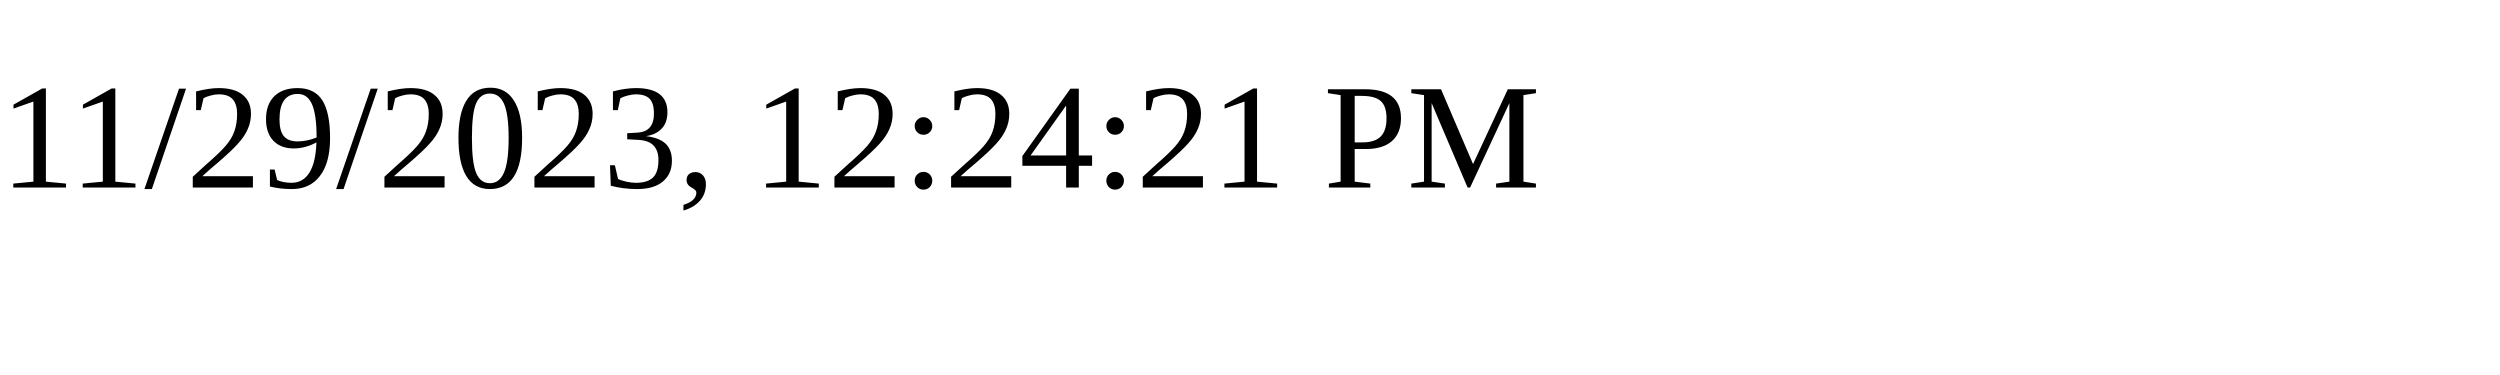
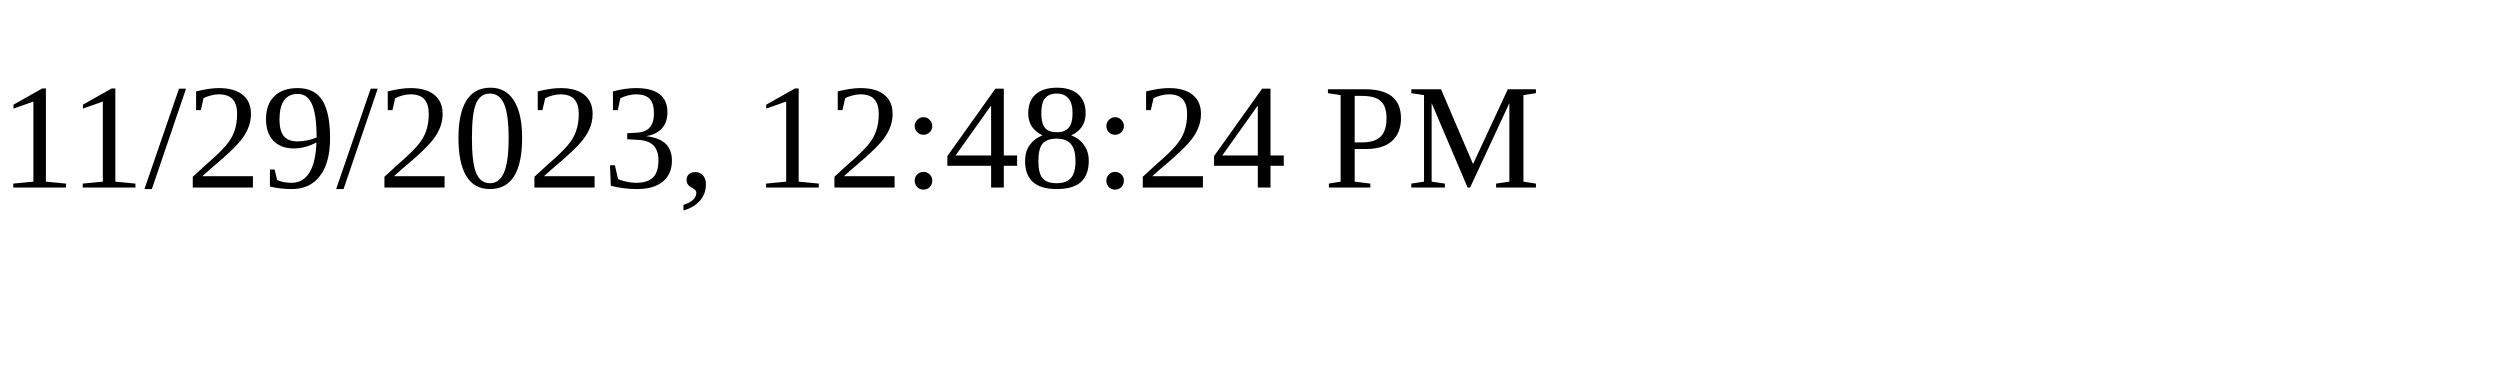
<svg xmlns="http://www.w3.org/2000/svg" height="30" width="200">
-   <text x="0" y="15">11/29/2023, 12:24:21 PM</text>
+   <text x="0" y="15">11/29/2023, 12:48:24 PM</text>
</svg>
